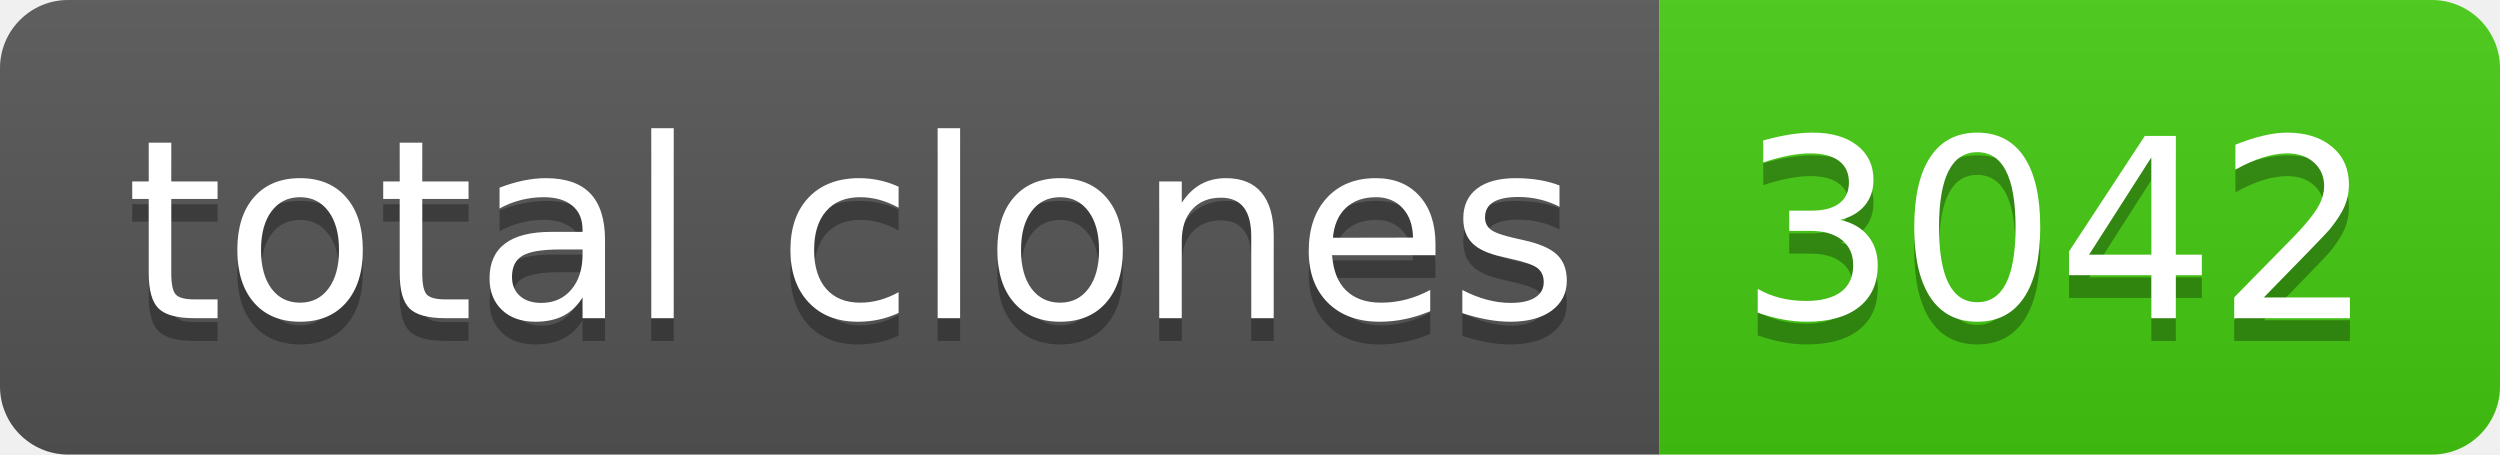
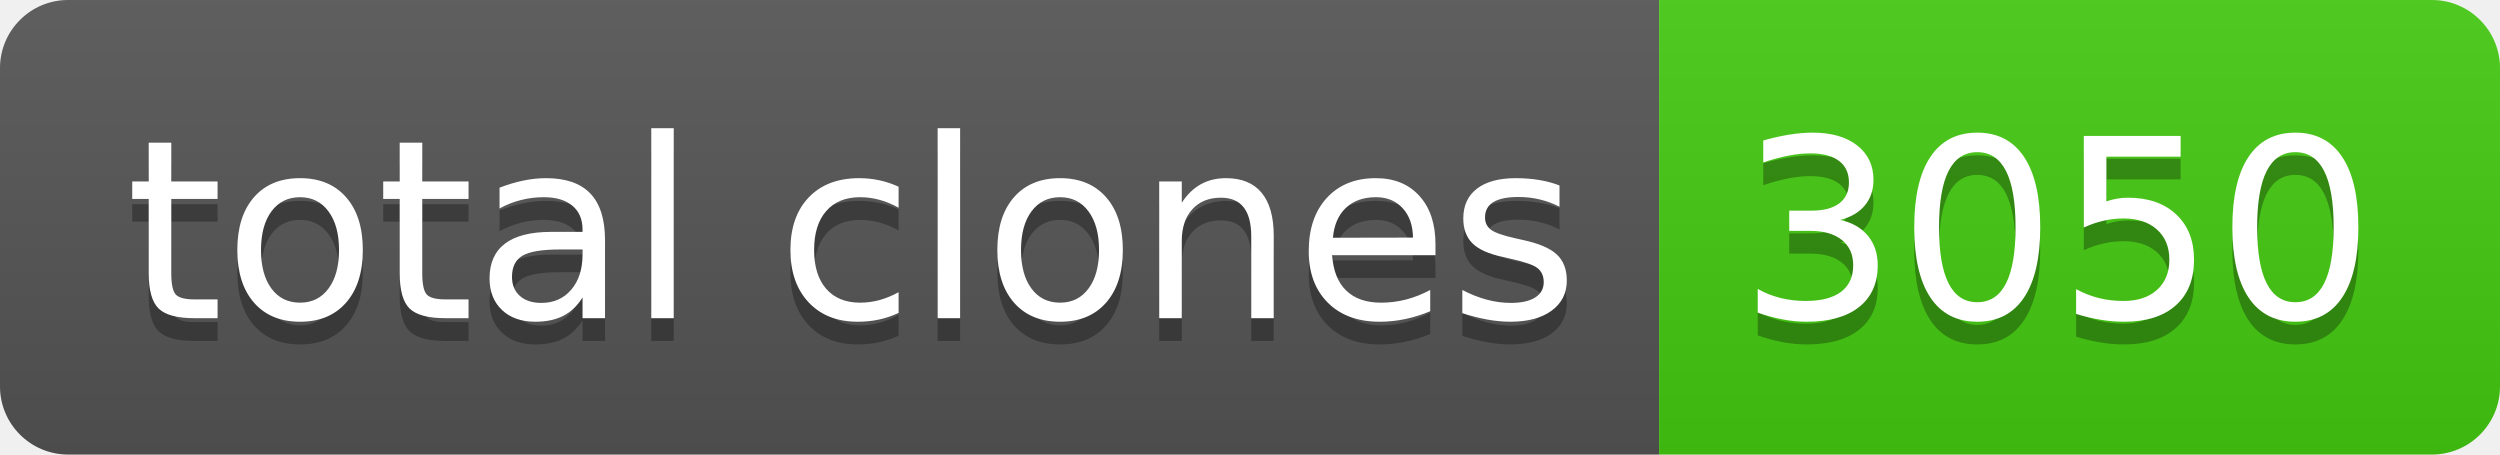
- <svg xmlns="http://www.w3.org/2000/svg" width="110" height="20" role="img" aria-label="total clones: 3042">
+ <svg xmlns="http://www.w3.org/2000/svg" width="110" height="20" role="img" aria-label="total clones: 3050">
  <linearGradient id="s" x2="0" y2="100%">
    <stop offset="0" stop-color="#bbb" stop-opacity=".1" />
    <stop offset="1" stop-opacity=".1" />
  </linearGradient>
  <clipPath id="r">
    <rect width="110" height="20" rx="3" fill="#fff" />
  </clipPath>
  <g clip-path="url(#r)">
    <rect width="73" height="20" fill="#555" />
    <rect x="73" width="37" height="20" fill="#4c1" />
    <rect width="110" height="20" fill="url(#s)" />
  </g>
  <g fill="#fff" text-anchor="middle" font-family="Verdana,Geneva,DejaVu Sans,sans-serif" text-rendering="geometricPrecision" font-size="110">
    <text aria-hidden="true" x="375" y="150" fill="#010101" fill-opacity=".3" transform="scale(.1)" textLength="630">total clones</text>
    <text x="375" y="140" transform="scale(.1)" fill="#fff" textLength="630">total clones</text>
-     <text aria-hidden="true" x="905" y="150" fill="#010101" fill-opacity=".3" transform="scale(.1)" textLength="270">3042</text>
-     <text x="905" y="140" transform="scale(.1)" fill="#fff" textLength="270">3042</text>
+     <text aria-hidden="true" x="905" y="150" fill="#010101" fill-opacity=".3" transform="scale(.1)" textLength="270">3050</text>
+     <text x="905" y="140" transform="scale(.1)" fill="#fff" textLength="270">3050</text>
  </g>
</svg>
